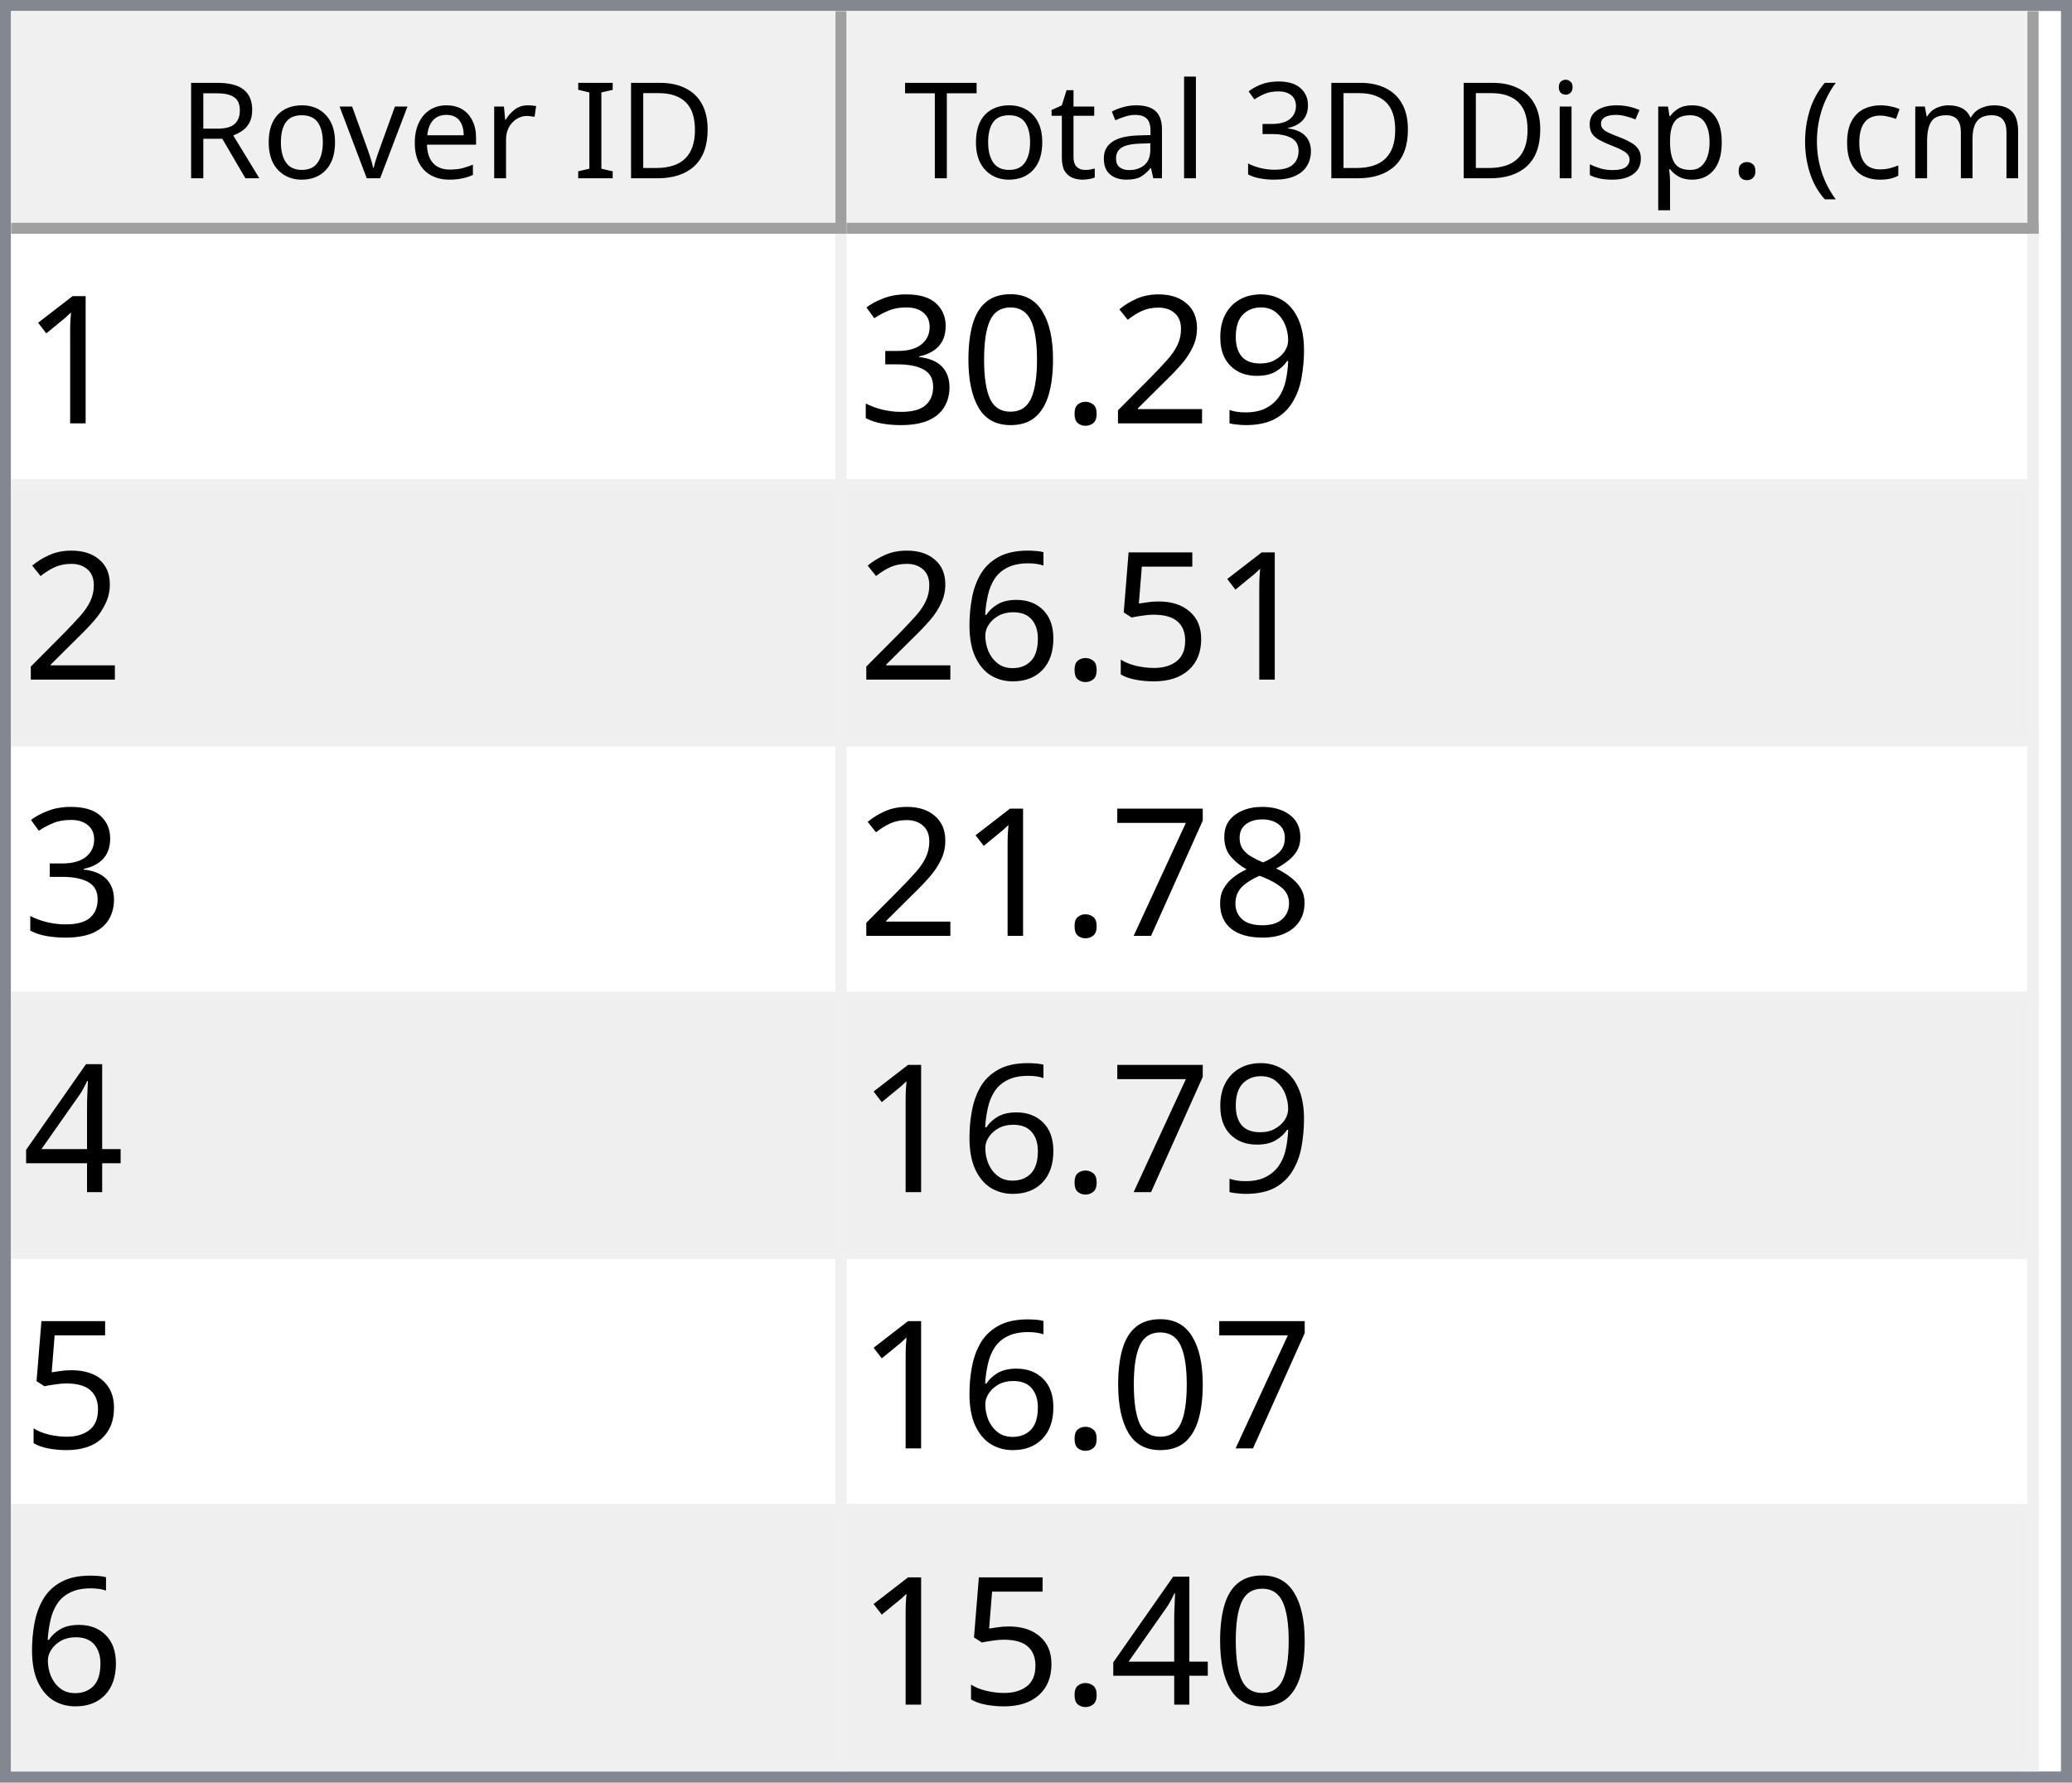
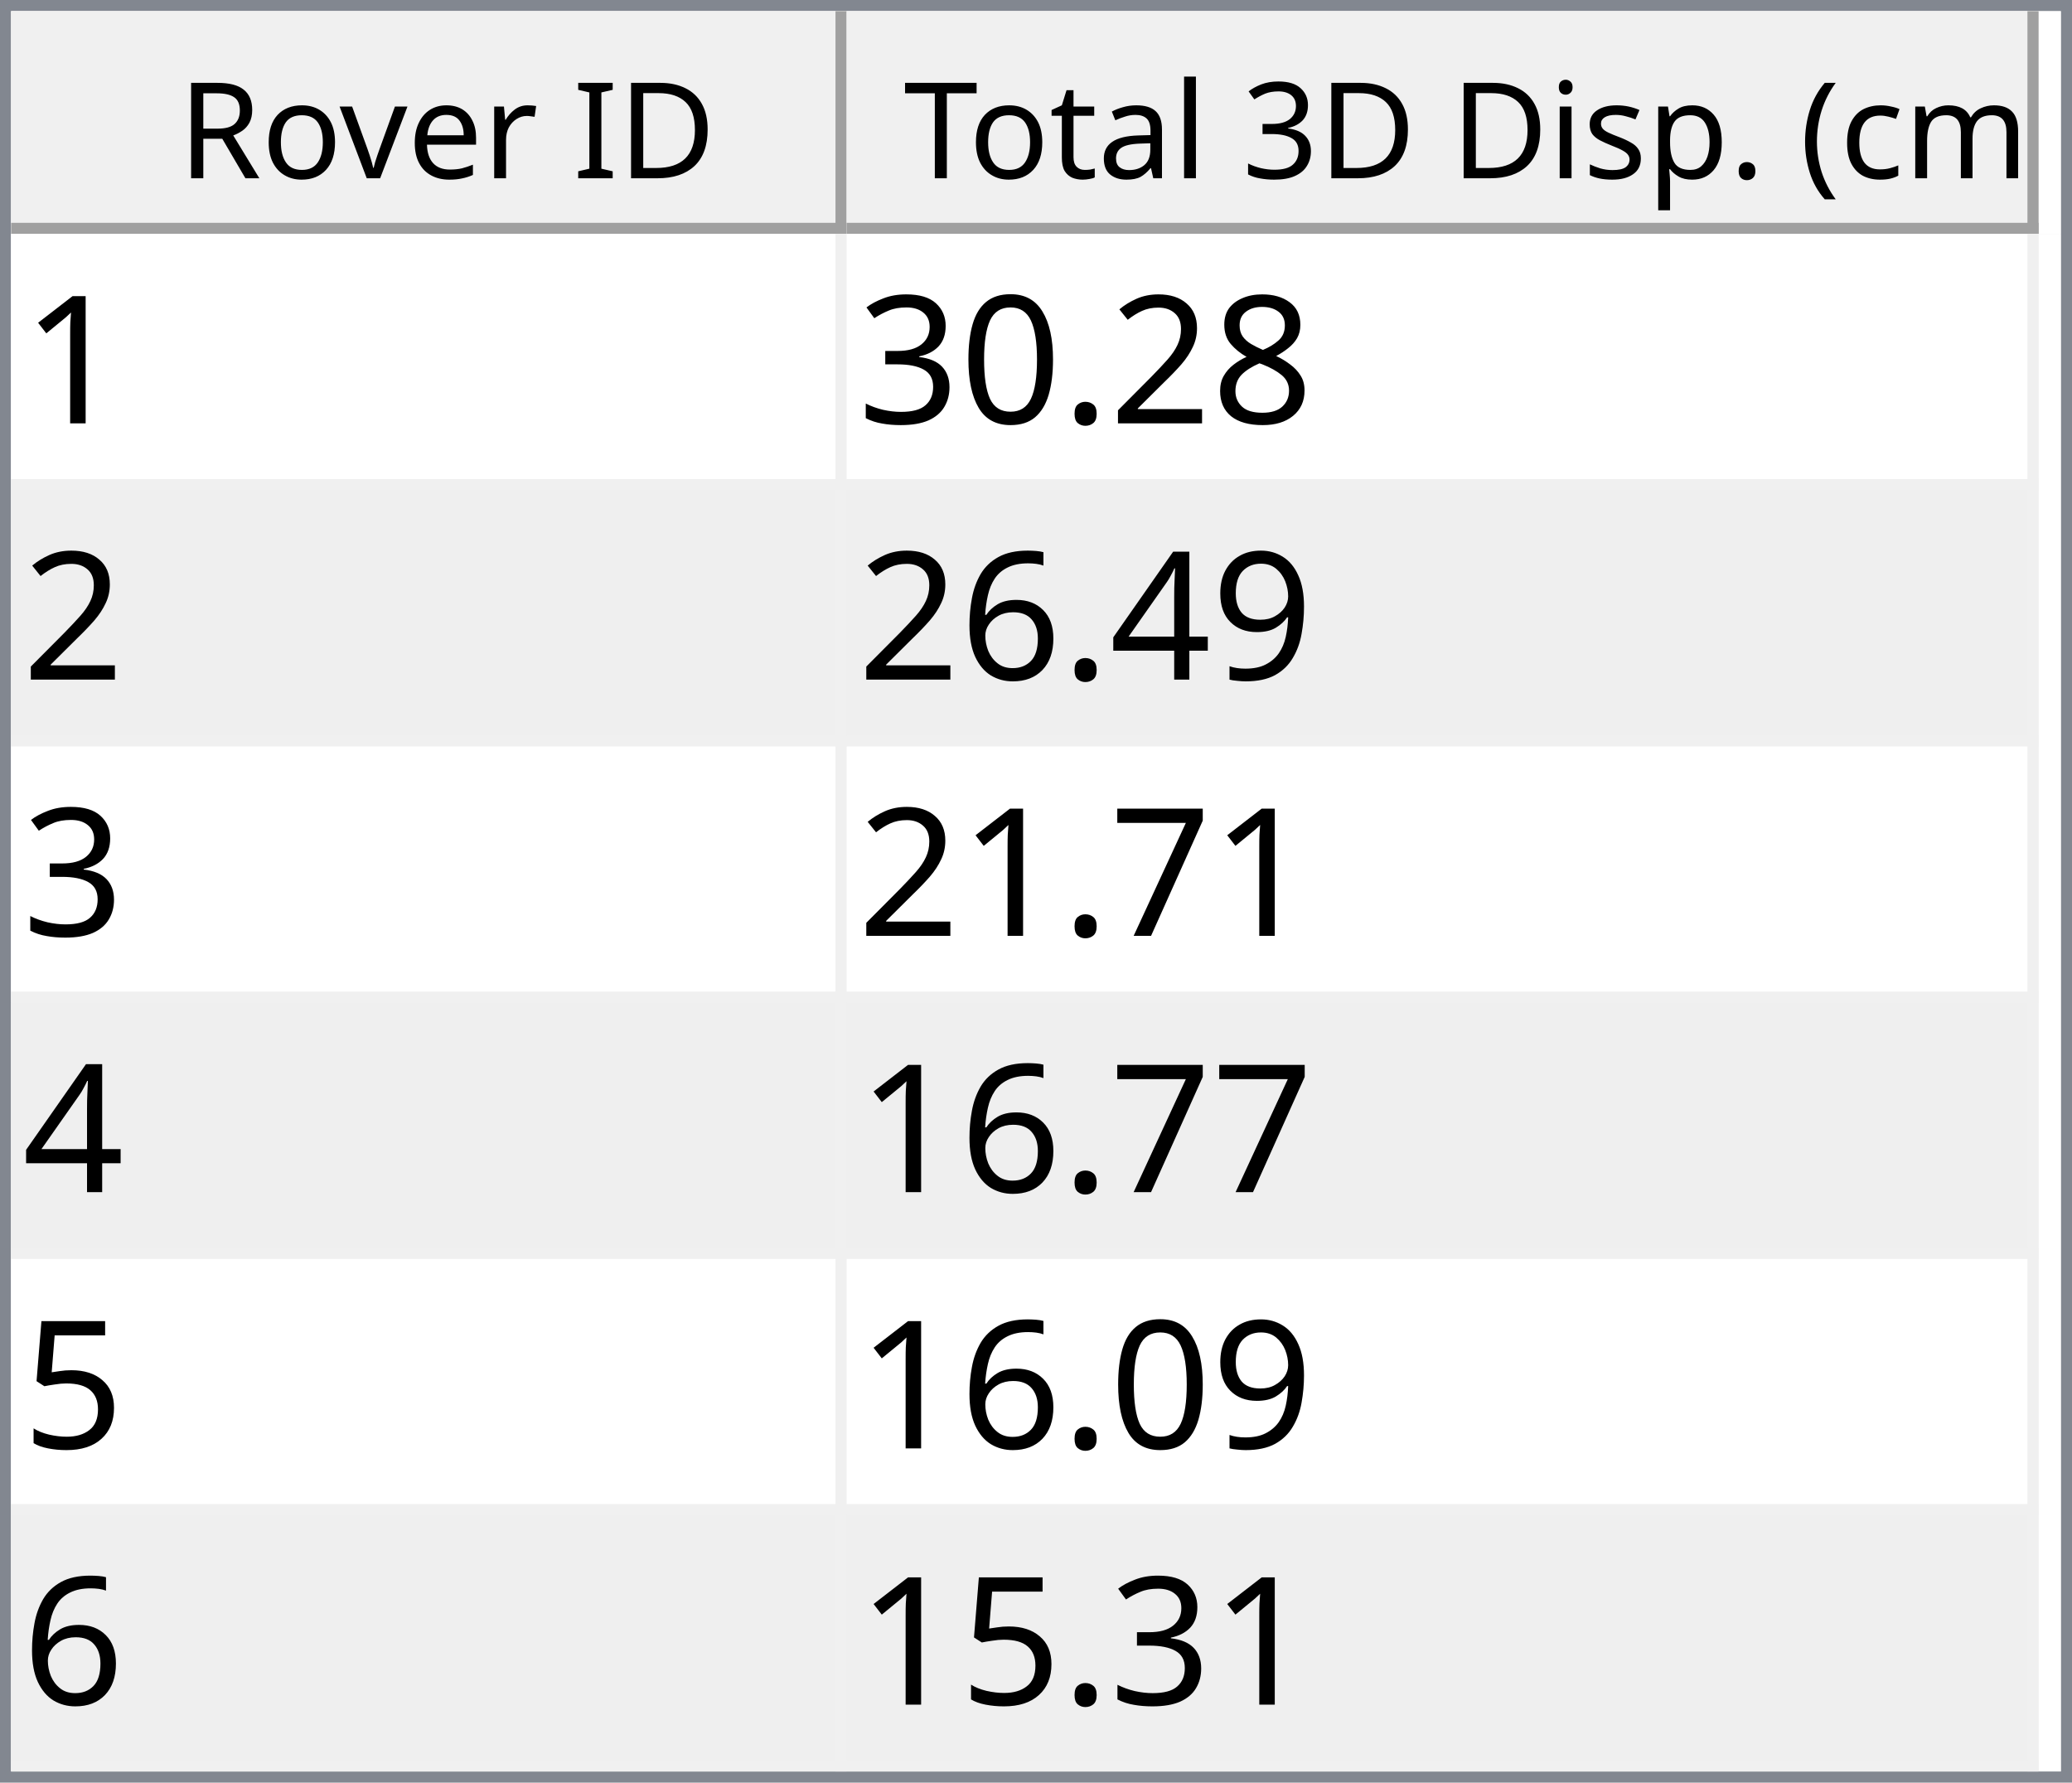
<svg xmlns="http://www.w3.org/2000/svg" style="fill-opacity:1; color-rendering:auto; color-interpolation:auto; text-rendering:auto; stroke:black; stroke-linecap:square; stroke-miterlimit:10; shape-rendering:auto; stroke-opacity:1; fill:black; stroke-dasharray:none; font-weight:normal; stroke-width:1; font-family:'Dialog'; font-style:normal; stroke-linejoin:miter; font-size:12px; stroke-dashoffset:0; image-rendering:auto;" width="186" height="160">
  <defs id="genericDefs" />
  <g>
    <defs id="defs1">
      <clipPath clipPathUnits="userSpaceOnUse" id="clipPath1">
        <path d="M0 0 L186 0 L186 160 L0 160 L0 0 Z" />
      </clipPath>
      <clipPath clipPathUnits="userSpaceOnUse" id="clipPath2">
        <path d="M0 0 L0 160 L186 160 L186 0 Z" />
      </clipPath>
      <clipPath clipPathUnits="userSpaceOnUse" id="clipPath3">
        <path d="M0 0 L0 20 L184 20 L184 0 Z" />
      </clipPath>
      <clipPath clipPathUnits="userSpaceOnUse" id="clipPath4">
        <path d="M0 0 L0 20 L75 20 L75 0 Z" />
      </clipPath>
      <clipPath clipPathUnits="userSpaceOnUse" id="clipPath5">
        <path d="M1 1 L1 19 L74 19 L74 1 Z" />
      </clipPath>
      <clipPath clipPathUnits="userSpaceOnUse" id="clipPath6">
        <path d="M0 0 L0 18 L73 18 L73 0 Z" />
      </clipPath>
      <clipPath clipPathUnits="userSpaceOnUse" id="clipPath7">
        <path d="M-0.5 -0.5 L-0.5 19.5 L74.5 19.5 L74.5 -0.5 Z" />
      </clipPath>
      <clipPath clipPathUnits="userSpaceOnUse" id="clipPath8">
        <path d="M0 0 L0 20 L107 20 L107 0 Z" />
      </clipPath>
      <clipPath clipPathUnits="userSpaceOnUse" id="clipPath9">
        <path d="M1 1 L1 19 L106 19 L106 1 Z" />
      </clipPath>
      <clipPath clipPathUnits="userSpaceOnUse" id="clipPath10">
        <path d="M0 0 L0 18 L105 18 L105 0 Z" />
      </clipPath>
      <clipPath clipPathUnits="userSpaceOnUse" id="clipPath11">
        <path d="M-0.5 -0.5 L-0.5 19.5 L106.5 19.5 L106.5 -0.5 Z" />
      </clipPath>
      <clipPath clipPathUnits="userSpaceOnUse" id="clipPath12">
        <path d="M0 0 L0 138 L184 138 L184 0 Z" />
      </clipPath>
      <clipPath clipPathUnits="userSpaceOnUse" id="clipPath13">
        <path d="M0 0 L0 138 L182 138 L182 0 Z" />
      </clipPath>
      <clipPath clipPathUnits="userSpaceOnUse" id="clipPath14">
        <path d="M-0.5 -0.5 L-0.5 137.5 L181.5 137.5 L181.5 -0.5 Z" />
      </clipPath>
      <clipPath clipPathUnits="userSpaceOnUse" id="clipPath15">
        <path d="M0 0 L0 22 L74 22 L74 0 Z" />
      </clipPath>
      <clipPath clipPathUnits="userSpaceOnUse" id="clipPath16">
        <path d="M0 0 L0 22 L106 22 L106 0 Z" />
      </clipPath>
      <font horiz-adv-x="64.551" id="font1">
        <font-face ascent="107.91" descent="25.098" units-per-em="100" style="font-style:normal; font-family:Segoe UI; font-weight:normal;" />
        <missing-glyph horiz-adv-x="64.551" d="M8.109 0 L8.109 68.266 L56.453 68.266 L56.453 0 L8.109 0 ZM15.328 7.234 L49.219 7.234 L49.219 61.031 L15.328 61.031 L15.328 7.234 Z" />
        <glyph unicode="D" horiz-adv-x="70.117" d="M9.188 0 L9.188 70.016 L28.516 70.016 Q65.531 70.016 65.531 35.891 Q65.531 19.672 55.25 9.836 Q44.969 0 27.734 0 L9.188 0 ZM17.391 62.594 L17.391 7.422 L27.828 7.422 Q41.609 7.422 49.273 14.797 Q56.938 22.172 56.938 35.688 Q56.938 62.594 28.328 62.594 L17.391 62.594 Z" />
        <glyph unicode="I" horiz-adv-x="26.611" d="M17.391 0 L9.188 0 L9.188 70.016 L17.391 70.016 L17.391 0 Z" />
        <glyph unicode=" " horiz-adv-x="27.393" d="" />
        <glyph unicode="r" horiz-adv-x="34.766" d="M34.188 41.891 Q32.078 43.5 28.125 43.5 Q23 43.5 19.555 38.672 Q16.109 33.844 16.109 25.484 L16.109 0 L8.109 0 L8.109 50 L16.109 50 L16.109 39.703 L16.312 39.703 Q18.016 44.969 21.531 47.922 Q25.047 50.875 29.391 50.875 Q32.516 50.875 34.188 50.203 L34.188 41.891 Z" />
        <glyph unicode="e" horiz-adv-x="52.295" d="M48.297 23 L12.984 23 Q13.188 14.656 17.484 10.109 Q21.781 5.562 29.297 5.562 Q37.75 5.562 44.828 11.141 L44.828 3.609 Q38.234 -1.172 27.391 -1.172 Q16.797 -1.172 10.742 5.641 Q4.688 12.453 4.688 24.812 Q4.688 36.469 11.305 43.82 Q17.922 51.172 27.734 51.172 Q37.547 51.172 42.922 44.828 Q48.297 38.484 48.297 27.203 L48.297 23 ZM40.094 29.781 Q40.047 36.719 36.75 40.578 Q33.453 44.438 27.594 44.438 Q21.922 44.438 17.969 40.383 Q14.016 36.328 13.094 29.781 L40.094 29.781 Z" />
        <glyph unicode="v" horiz-adv-x="47.9" d="M47.406 50 L27.484 0 L19.625 0 L0.688 50 L9.469 50 L22.172 13.672 Q23.578 9.672 23.922 6.688 L24.125 6.688 Q24.609 10.453 25.688 13.484 L38.969 50 L47.406 50 Z" />
        <glyph unicode="o" horiz-adv-x="58.594" d="M29 -1.172 Q17.922 -1.172 11.305 5.836 Q4.688 12.844 4.688 24.422 Q4.688 37.016 11.57 44.094 Q18.453 51.172 30.172 51.172 Q41.359 51.172 47.633 44.289 Q53.906 37.406 53.906 25.203 Q53.906 13.234 47.141 6.031 Q40.375 -1.172 29 -1.172 ZM29.594 44.438 Q21.875 44.438 17.383 39.188 Q12.891 33.938 12.891 24.703 Q12.891 15.828 17.43 10.695 Q21.969 5.562 29.594 5.562 Q37.359 5.562 41.531 10.594 Q45.703 15.625 45.703 24.906 Q45.703 34.281 41.531 39.359 Q37.359 44.438 29.594 44.438 Z" />
        <glyph unicode="R" horiz-adv-x="59.814" d="M59.375 0 L49.609 0 L37.891 19.625 Q36.281 22.359 34.766 24.289 Q33.25 26.219 31.664 27.438 Q30.078 28.656 28.25 29.219 Q26.422 29.781 24.125 29.781 L17.391 29.781 L17.391 0 L9.188 0 L9.188 70.016 L30.078 70.016 Q34.672 70.016 38.555 68.867 Q42.438 67.719 45.289 65.375 Q48.141 63.031 49.758 59.547 Q51.375 56.062 51.375 51.375 Q51.375 47.703 50.273 44.656 Q49.172 41.609 47.148 39.211 Q45.125 36.812 42.266 35.133 Q39.406 33.453 35.844 32.516 L35.844 32.328 Q37.594 31.547 38.891 30.547 Q40.188 29.547 41.359 28.18 Q42.531 26.812 43.68 25.078 Q44.828 23.344 46.234 21.047 L59.375 0 ZM17.391 62.594 L17.391 37.203 L28.516 37.203 Q31.594 37.203 34.203 38.133 Q36.812 39.062 38.719 40.797 Q40.625 42.531 41.703 45.047 Q42.781 47.562 42.781 50.688 Q42.781 56.297 39.141 59.445 Q35.5 62.594 28.609 62.594 L17.391 62.594 Z" />
        <glyph unicode=")" horiz-adv-x="30.176" d="M8.297 -15.922 L1.172 -15.922 Q16.406 2.344 16.406 26.812 Q16.406 51.469 1.078 70.016 L8.297 70.016 Q23.531 52.156 23.531 26.703 Q23.531 1.375 8.297 -15.922 Z" />
        <glyph unicode="m" horiz-adv-x="86.133" d="M79.109 0 L71.094 0 L71.094 28.719 Q71.094 37.016 68.531 40.727 Q65.969 44.438 59.906 44.438 Q54.781 44.438 51.195 39.75 Q47.609 35.062 47.609 28.516 L47.609 0 L39.594 0 L39.594 29.688 Q39.594 44.438 28.219 44.438 Q22.953 44.438 19.531 40.016 Q16.109 35.594 16.109 28.516 L16.109 0 L8.109 0 L8.109 50 L16.109 50 L16.109 42.094 L16.312 42.094 Q21.625 51.172 31.844 51.172 Q36.969 51.172 40.773 48.312 Q44.578 45.453 46 40.828 Q51.562 51.172 62.594 51.172 Q79.109 51.172 79.109 30.812 L79.109 0 Z" />
        <glyph unicode="c" horiz-adv-x="46.191" d="M42.188 2.297 Q36.422 -1.172 28.516 -1.172 Q17.828 -1.172 11.258 5.789 Q4.688 12.75 4.688 23.828 Q4.688 36.188 11.766 43.68 Q18.844 51.172 30.672 51.172 Q37.25 51.172 42.281 48.734 L42.281 40.531 Q36.719 44.438 30.375 44.438 Q22.703 44.438 17.797 38.945 Q12.891 33.453 12.891 24.516 Q12.891 15.719 17.508 10.641 Q22.125 5.562 29.891 5.562 Q36.422 5.562 42.188 9.906 L42.188 2.297 Z" />
        <glyph unicode="(" horiz-adv-x="30.176" d="M29.109 -15.922 L21.969 -15.922 Q6.844 1.375 6.844 26.703 Q6.844 52.156 21.969 70.016 L29.203 70.016 Q13.875 51.469 13.875 26.812 Q13.875 2.344 29.109 -15.922 Z" />
        <glyph unicode="." horiz-adv-x="21.68" d="M10.891 -1.078 Q8.641 -1.078 7.055 0.539 Q5.469 2.156 5.469 4.391 Q5.469 6.641 7.055 8.273 Q8.641 9.906 10.891 9.906 Q13.188 9.906 14.797 8.273 Q16.406 6.641 16.406 4.391 Q16.406 2.156 14.797 0.539 Q13.188 -1.078 10.891 -1.078 Z" />
        <glyph unicode="p" horiz-adv-x="58.789" d="M16.312 7.234 L16.109 7.234 L16.109 -23 L8.109 -23 L8.109 50 L16.109 50 L16.109 41.219 L16.312 41.219 Q22.219 51.172 33.594 51.172 Q43.266 51.172 48.688 44.461 Q54.109 37.75 54.109 26.469 Q54.109 13.922 48 6.375 Q41.891 -1.172 31.297 -1.172 Q21.578 -1.172 16.312 7.234 ZM16.109 27.391 L16.109 20.406 Q16.109 14.203 20.141 9.883 Q24.172 5.562 30.375 5.562 Q37.641 5.562 41.773 11.133 Q45.906 16.703 45.906 26.609 Q45.906 34.969 42.047 39.703 Q38.188 44.438 31.594 44.438 Q24.609 44.438 20.359 39.578 Q16.109 34.719 16.109 27.391 Z" />
        <glyph unicode="s" horiz-adv-x="42.432" d="M5.078 1.812 L5.078 10.406 Q11.625 5.562 19.484 5.562 Q30.031 5.562 30.031 12.594 Q30.031 14.594 29.125 15.992 Q28.219 17.391 26.68 18.461 Q25.141 19.531 23.07 20.383 Q21 21.234 18.609 22.172 Q15.281 23.484 12.766 24.828 Q10.25 26.172 8.57 27.859 Q6.891 29.547 6.031 31.695 Q5.172 33.844 5.172 36.719 Q5.172 40.234 6.789 42.945 Q8.406 45.656 11.086 47.484 Q13.766 49.312 17.211 50.242 Q20.656 51.172 24.312 51.172 Q30.812 51.172 35.938 48.922 L35.938 40.828 Q30.422 44.438 23.25 44.438 Q21 44.438 19.195 43.922 Q17.391 43.406 16.094 42.477 Q14.797 41.547 14.086 40.258 Q13.375 38.969 13.375 37.406 Q13.375 35.453 14.086 34.133 Q14.797 32.812 16.164 31.789 Q17.531 30.766 19.484 29.938 Q21.438 29.109 23.922 28.125 Q27.25 26.859 29.883 25.516 Q32.516 24.172 34.375 22.484 Q36.234 20.797 37.234 18.602 Q38.234 16.406 38.234 13.375 Q38.234 9.672 36.602 6.938 Q34.969 4.203 32.234 2.398 Q29.5 0.594 25.93 -0.289 Q22.359 -1.172 18.453 -1.172 Q10.75 -1.172 5.078 1.812 Z" />
        <glyph unicode="i" horiz-adv-x="24.219" d="M12.203 62.703 Q10.062 62.703 8.547 64.164 Q7.031 65.625 7.031 67.875 Q7.031 70.125 8.547 71.609 Q10.062 73.094 12.203 73.094 Q14.406 73.094 15.945 71.609 Q17.484 70.125 17.484 67.875 Q17.484 65.719 15.945 64.211 Q14.406 62.703 12.203 62.703 ZM16.109 0 L8.109 0 L8.109 50 L16.109 50 L16.109 0 Z" />
        <glyph unicode="3" horiz-adv-x="53.906" d="M46.531 19.828 Q46.531 15.094 44.75 11.211 Q42.969 7.328 39.719 4.57 Q36.469 1.812 31.93 0.297 Q27.391 -1.219 21.922 -1.219 Q11.922 -1.219 6 2.594 L6 11.188 Q13.094 5.609 22.219 5.609 Q25.875 5.609 28.828 6.539 Q31.781 7.469 33.906 9.227 Q36.031 10.984 37.18 13.477 Q38.328 15.969 38.328 19.094 Q38.328 32.812 18.797 32.812 L12.984 32.812 L12.984 39.594 L18.5 39.594 Q35.797 39.594 35.797 52.484 Q35.797 64.406 22.609 64.406 Q15.188 64.406 8.688 59.422 L8.688 67.188 Q15.375 71.188 24.609 71.188 Q29 71.188 32.57 69.969 Q36.141 68.75 38.68 66.555 Q41.219 64.359 42.609 61.281 Q44 58.203 44 54.5 Q44 40.672 30.031 36.719 L30.031 36.531 Q33.594 36.141 36.625 34.797 Q39.656 33.453 41.852 31.305 Q44.047 29.156 45.289 26.25 Q46.531 23.344 46.531 19.828 Z" />
        <glyph unicode="l" horiz-adv-x="24.219" d="M16.109 0 L8.109 0 L8.109 74.031 L16.109 74.031 L16.109 0 Z" />
        <glyph unicode="a" horiz-adv-x="50.879" d="M43.891 0 L35.891 0 L35.891 7.812 L35.688 7.812 Q30.469 -1.172 20.312 -1.172 Q12.844 -1.172 8.617 2.781 Q4.391 6.734 4.391 13.281 Q4.391 27.297 20.906 29.594 L35.891 31.688 Q35.891 44.438 25.594 44.438 Q16.547 44.438 9.281 38.281 L9.281 46.484 Q16.656 51.172 26.266 51.172 Q43.891 51.172 43.891 32.516 L43.891 0 ZM35.891 25.297 L23.828 23.641 Q18.266 22.859 15.43 20.875 Q12.594 18.891 12.594 13.875 Q12.594 10.203 15.211 7.883 Q17.828 5.562 22.172 5.562 Q28.125 5.562 32.008 9.742 Q35.891 13.922 35.891 20.312 L35.891 25.297 Z" />
        <glyph unicode="t" horiz-adv-x="33.887" d="M31.297 0.484 Q28.469 -1.078 23.828 -1.078 Q10.688 -1.078 10.688 13.578 L10.688 43.172 L2.094 43.172 L2.094 50 L10.688 50 L10.688 62.203 L18.703 64.797 L18.703 50 L31.297 50 L31.297 43.172 L18.703 43.172 L18.703 14.984 Q18.703 9.969 20.414 7.82 Q22.125 5.672 26.078 5.672 Q29.109 5.672 31.297 7.328 L31.297 0.484 Z" />
        <glyph unicode="T" horiz-adv-x="52.393" d="M50.594 62.594 L30.375 62.594 L30.375 0 L22.172 0 L22.172 62.594 L2 62.594 L2 70.016 L50.594 70.016 L50.594 62.594 Z" />
      </font>
      <font horiz-adv-x="75.0" id="font2">
        <font-face ascent="100.537" descent="21.973" units-per-em="100" style="font-style:normal; font-family:sans-serif; font-weight:normal;" />
        <missing-glyph horiz-adv-x="75.0" d="M12.5 0 L12.5 62.5 L62.5 62.5 L62.5 0 L12.5 0 ZM14.062 1.562 L60.938 1.562 L60.938 60.938 L14.062 60.938 L14.062 1.562 Z" />
        <glyph unicode="1" horiz-adv-x="55.615" d="M37.25 0 L28.469 0 L28.469 56 Q25.297 52.984 20.141 49.953 Q14.984 46.922 10.891 45.406 L10.891 53.906 Q18.266 57.375 23.781 62.305 Q29.297 67.234 31.594 71.875 L37.25 71.875 L37.25 0 Z" />
-         <glyph unicode="9" horiz-adv-x="55.615" d="M5.469 16.547 L13.922 17.328 Q14.984 11.375 18.016 8.688 Q21.047 6 25.781 6 Q29.828 6 32.883 7.859 Q35.938 9.719 37.891 12.82 Q39.844 15.922 41.164 21.195 Q42.484 26.469 42.484 31.938 Q42.484 32.516 42.438 33.688 Q39.797 29.5 35.234 26.883 Q30.672 24.266 25.344 24.266 Q16.453 24.266 10.305 30.711 Q4.156 37.156 4.156 47.703 Q4.156 58.594 10.578 65.234 Q17 71.875 26.656 71.875 Q33.641 71.875 39.43 68.117 Q45.219 64.359 48.219 57.398 Q51.219 50.438 51.219 37.25 Q51.219 23.531 48.242 15.406 Q45.266 7.281 39.383 3.031 Q33.5 -1.219 25.594 -1.219 Q17.188 -1.219 11.867 3.445 Q6.547 8.109 5.469 16.547 ZM41.453 48.141 Q41.453 55.719 37.43 60.156 Q33.406 64.594 27.734 64.594 Q21.875 64.594 17.531 59.812 Q13.188 55.031 13.188 47.406 Q13.188 40.578 17.312 36.305 Q21.438 32.031 27.484 32.031 Q33.594 32.031 37.523 36.305 Q41.453 40.578 41.453 48.141 Z" />
+         <glyph unicode="8" horiz-adv-x="55.615" d="M17.672 38.812 Q12.203 40.828 9.57 44.539 Q6.938 48.25 6.938 53.422 Q6.938 61.234 12.555 66.555 Q18.172 71.875 27.484 71.875 Q36.859 71.875 42.578 66.43 Q48.297 60.984 48.297 53.172 Q48.297 48.188 45.68 44.508 Q43.062 40.828 37.75 38.812 Q44.344 36.672 47.781 31.883 Q51.219 27.094 51.219 20.453 Q51.219 11.281 44.727 5.031 Q38.234 -1.219 27.641 -1.219 Q17.047 -1.219 10.547 5.055 Q4.047 11.328 4.047 20.703 Q4.047 27.688 7.594 32.398 Q11.141 37.109 17.672 38.812 ZM15.922 53.719 Q15.922 48.641 19.195 45.414 Q22.469 42.188 27.688 42.188 Q32.766 42.188 36.016 45.383 Q39.266 48.578 39.266 53.219 Q39.266 58.062 35.914 61.359 Q32.562 64.656 27.594 64.656 Q22.562 64.656 19.242 61.43 Q15.922 58.203 15.922 53.719 ZM13.094 20.656 Q13.094 16.891 14.875 13.375 Q16.656 9.859 20.172 7.93 Q23.688 6 27.734 6 Q34.031 6 38.133 10.055 Q42.234 14.109 42.234 20.359 Q42.234 26.703 38.016 30.859 Q33.797 35.016 27.438 35.016 Q21.234 35.016 17.164 30.914 Q13.094 26.812 13.094 20.656 Z" />
        <glyph unicode="2" horiz-adv-x="55.615" d="M50.344 8.453 L50.344 0 L3.031 0 Q2.938 3.172 4.047 6.109 Q5.859 10.938 9.836 15.625 Q13.812 20.312 21.344 26.469 Q33.016 36.031 37.117 41.625 Q41.219 47.219 41.219 52.203 Q41.219 57.422 37.477 61.008 Q33.734 64.594 27.734 64.594 Q21.391 64.594 17.578 60.789 Q13.766 56.984 13.719 50.25 L4.688 51.172 Q5.609 61.281 11.664 66.578 Q17.719 71.875 27.938 71.875 Q38.234 71.875 44.242 66.164 Q50.25 60.453 50.25 52 Q50.25 47.703 48.492 43.555 Q46.734 39.406 42.656 34.812 Q38.578 30.219 29.109 22.219 Q21.188 15.578 18.945 13.211 Q16.703 10.844 15.234 8.453 L50.344 8.453 Z" />
        <glyph unicode="." horiz-adv-x="27.783" d="M9.078 0 L9.078 10.016 L19.094 10.016 L19.094 0 L9.078 0 Z" />
        <glyph unicode="0" horiz-adv-x="55.615" d="M4.156 35.297 Q4.156 48 6.766 55.742 Q9.375 63.484 14.523 67.68 Q19.672 71.875 27.484 71.875 Q33.25 71.875 37.594 69.555 Q41.938 67.234 44.773 62.867 Q47.609 58.5 49.219 52.227 Q50.828 45.953 50.828 35.297 Q50.828 22.703 48.242 14.969 Q45.656 7.234 40.508 3.008 Q35.359 -1.219 27.484 -1.219 Q17.141 -1.219 11.234 6.203 Q4.156 15.141 4.156 35.297 ZM13.188 35.297 Q13.188 17.672 17.312 11.836 Q21.438 6 27.484 6 Q33.547 6 37.672 11.859 Q41.797 17.719 41.797 35.297 Q41.797 52.984 37.672 58.789 Q33.547 64.594 27.391 64.594 Q21.344 64.594 17.719 59.469 Q13.188 52.938 13.188 35.297 Z" />
        <glyph unicode="3" horiz-adv-x="55.615" d="M4.203 18.891 L12.984 20.062 Q14.5 12.594 18.141 9.297 Q21.781 6 27 6 Q33.203 6 37.477 10.297 Q41.75 14.594 41.75 20.953 Q41.75 27 37.797 30.93 Q33.844 34.859 27.734 34.859 Q25.25 34.859 21.531 33.891 L22.516 41.609 Q23.391 41.5 23.922 41.5 Q29.547 41.5 34.039 44.43 Q38.531 47.359 38.531 53.469 Q38.531 58.297 35.258 61.477 Q31.984 64.656 26.812 64.656 Q21.688 64.656 18.266 61.43 Q14.844 58.203 13.875 51.766 L5.078 53.328 Q6.688 62.156 12.398 67.016 Q18.109 71.875 26.609 71.875 Q32.469 71.875 37.398 69.359 Q42.328 66.844 44.945 62.5 Q47.562 58.156 47.562 53.266 Q47.562 48.641 45.07 44.828 Q42.578 41.016 37.703 38.766 Q44.047 37.312 47.562 32.695 Q51.078 28.078 51.078 21.141 Q51.078 11.766 44.242 5.25 Q37.406 -1.266 26.953 -1.266 Q17.531 -1.266 11.305 4.352 Q5.078 9.969 4.203 18.891 Z" />
+         <glyph unicode="9" horiz-adv-x="55.615" d="M5.469 16.547 L13.922 17.328 Q14.984 11.375 18.016 8.688 Q21.047 6 25.781 6 Q29.828 6 32.883 7.859 Q35.938 9.719 37.891 12.82 Q39.844 15.922 41.164 21.195 Q42.484 26.469 42.484 31.938 Q42.484 32.516 42.438 33.688 Q39.797 29.5 35.234 26.883 Q30.672 24.266 25.344 24.266 Q16.453 24.266 10.305 30.711 Q4.156 37.156 4.156 47.703 Q4.156 58.594 10.578 65.234 Q17 71.875 26.656 71.875 Q33.641 71.875 39.43 68.117 Q45.219 64.359 48.219 57.398 Q51.219 50.438 51.219 37.25 Q51.219 23.531 48.242 15.406 Q45.266 7.281 39.383 3.031 Q33.5 -1.219 25.594 -1.219 Q17.188 -1.219 11.867 3.445 Q6.547 8.109 5.469 16.547 ZM41.453 48.141 Q41.453 55.719 37.43 60.156 Q33.406 64.594 27.734 64.594 Q21.875 64.594 17.531 59.812 Q13.188 55.031 13.188 47.406 Q13.188 40.578 17.312 36.305 Q21.438 32.031 27.484 32.031 Q33.594 32.031 37.523 36.305 Q41.453 40.578 41.453 48.141 Z" />
+         <glyph unicode="4" horiz-adv-x="55.615" d="M32.328 0 L32.328 17.141 L1.266 17.141 L1.266 25.203 L33.938 71.578 L41.109 71.578 L41.109 25.203 L50.781 25.203 L50.781 17.141 L41.109 17.141 L41.109 0 L32.328 0 ZM32.328 25.203 L32.328 57.469 L9.906 25.203 L32.328 25.203 Z" />
+         <glyph unicode="6" horiz-adv-x="55.615" d="M49.75 54.047 L41.016 53.375 Q39.844 58.547 37.703 60.891 Q34.125 64.656 28.906 64.656 Q24.703 64.656 21.531 62.312 Q17.391 59.281 14.992 53.469 Q12.594 47.656 12.5 36.922 Q15.672 41.75 20.266 44.094 Q24.859 46.438 29.891 46.438 Q38.672 46.438 44.852 39.969 Q51.031 33.5 51.031 23.25 Q51.031 16.5 48.125 10.719 Q45.219 4.938 40.141 1.859 Q35.062 -1.219 28.609 -1.219 Q17.625 -1.219 10.695 6.859 Q3.766 14.938 3.766 33.5 Q3.766 54.25 11.422 63.672 Q18.109 71.875 29.438 71.875 Q37.891 71.875 43.289 67.141 Q48.688 62.406 49.75 54.047 ZM13.875 23.188 Q13.875 18.656 15.797 14.508 Q17.719 10.359 21.188 8.18 Q24.656 6 28.469 6 Q34.031 6 38.039 10.492 Q42.047 14.984 42.047 22.703 Q42.047 30.125 38.086 34.398 Q34.125 38.672 28.125 38.672 Q22.172 38.672 18.023 34.398 Q13.875 30.125 13.875 23.188 Z" />
+         <glyph unicode="7" horiz-adv-x="55.615" d="M4.734 62.203 L4.734 70.656 L51.078 70.656 L51.078 63.812 Q44.234 56.547 37.523 44.484 Q30.812 32.422 27.156 19.672 Q24.516 10.688 23.781 0 L14.75 0 Q14.891 8.453 18.062 20.414 Q21.234 32.375 27.172 43.484 Q33.109 54.594 39.797 62.203 L4.734 62.203 Z" />
        <glyph unicode="5" horiz-adv-x="55.615" d="M4.156 18.75 L13.375 19.531 Q14.406 12.797 18.141 9.398 Q21.875 6 27.156 6 Q33.5 6 37.891 10.789 Q42.281 15.578 42.281 23.484 Q42.281 31 38.062 35.352 Q33.844 39.703 27 39.703 Q22.75 39.703 19.336 37.773 Q15.922 35.844 13.969 32.766 L5.719 33.844 L12.641 70.609 L48.25 70.609 L48.25 62.203 L19.672 62.203 L15.828 42.969 Q22.266 47.469 29.344 47.469 Q38.719 47.469 45.164 40.969 Q51.609 34.469 51.609 24.266 Q51.609 14.547 45.953 7.469 Q39.062 -1.219 27.156 -1.219 Q17.391 -1.219 11.211 4.25 Q5.031 9.719 4.156 18.75 Z" />
-         <glyph unicode="6" horiz-adv-x="55.615" d="M49.75 54.047 L41.016 53.375 Q39.844 58.547 37.703 60.891 Q34.125 64.656 28.906 64.656 Q24.703 64.656 21.531 62.312 Q17.391 59.281 14.992 53.469 Q12.594 47.656 12.5 36.922 Q15.672 41.75 20.266 44.094 Q24.859 46.438 29.891 46.438 Q38.672 46.438 44.852 39.969 Q51.031 33.5 51.031 23.25 Q51.031 16.5 48.125 10.719 Q45.219 4.938 40.141 1.859 Q35.062 -1.219 28.609 -1.219 Q17.625 -1.219 10.695 6.859 Q3.766 14.938 3.766 33.5 Q3.766 54.25 11.422 63.672 Q18.109 71.875 29.438 71.875 Q37.891 71.875 43.289 67.141 Q48.688 62.406 49.75 54.047 ZM13.875 23.188 Q13.875 18.656 15.797 14.508 Q17.719 10.359 21.188 8.18 Q24.656 6 28.469 6 Q34.031 6 38.039 10.492 Q42.047 14.984 42.047 22.703 Q42.047 30.125 38.086 34.398 Q34.125 38.672 28.125 38.672 Q22.172 38.672 18.023 34.398 Q13.875 30.125 13.875 23.188 Z" />
-         <glyph unicode="8" horiz-adv-x="55.615" d="M17.672 38.812 Q12.203 40.828 9.57 44.539 Q6.938 48.25 6.938 53.422 Q6.938 61.234 12.555 66.555 Q18.172 71.875 27.484 71.875 Q36.859 71.875 42.578 66.43 Q48.297 60.984 48.297 53.172 Q48.297 48.188 45.68 44.508 Q43.062 40.828 37.75 38.812 Q44.344 36.672 47.781 31.883 Q51.219 27.094 51.219 20.453 Q51.219 11.281 44.727 5.031 Q38.234 -1.219 27.641 -1.219 Q17.047 -1.219 10.547 5.055 Q4.047 11.328 4.047 20.703 Q4.047 27.688 7.594 32.398 Q11.141 37.109 17.672 38.812 ZM15.922 53.719 Q15.922 48.641 19.195 45.414 Q22.469 42.188 27.688 42.188 Q32.766 42.188 36.016 45.383 Q39.266 48.578 39.266 53.219 Q39.266 58.062 35.914 61.359 Q32.562 64.656 27.594 64.656 Q22.562 64.656 19.242 61.43 Q15.922 58.203 15.922 53.719 ZM13.094 20.656 Q13.094 16.891 14.875 13.375 Q16.656 9.859 20.172 7.93 Q23.688 6 27.734 6 Q34.031 6 38.133 10.055 Q42.234 14.109 42.234 20.359 Q42.234 26.703 38.016 30.859 Q33.797 35.016 27.438 35.016 Q21.234 35.016 17.164 30.914 Q13.094 26.812 13.094 20.656 Z" />
-         <glyph unicode="7" horiz-adv-x="55.615" d="M4.734 62.203 L4.734 70.656 L51.078 70.656 L51.078 63.812 Q44.234 56.547 37.523 44.484 Q30.812 32.422 27.156 19.672 Q24.516 10.688 23.781 0 L14.75 0 Q14.891 8.453 18.062 20.414 Q21.234 32.375 27.172 43.484 Q33.109 54.594 39.797 62.203 L4.734 62.203 Z" />
-         <glyph unicode="4" horiz-adv-x="55.615" d="M32.328 0 L32.328 17.141 L1.266 17.141 L1.266 25.203 L33.938 71.578 L41.109 71.578 L41.109 25.203 L50.781 25.203 L50.781 17.141 L41.109 17.141 L41.109 0 L32.328 0 ZM32.328 25.203 L32.328 57.469 L9.906 25.203 L32.328 25.203 Z" />
      </font>
    </defs>
    <g style="fill:white; stroke:white;">
      <rect x="0" y="0" width="186" style="clip-path:url(#clipPath1); stroke:none;" height="160" />
    </g>
    <g style="fill:white; text-rendering:optimizeSpeed; color-rendering:optimizeSpeed; image-rendering:optimizeSpeed; shape-rendering:crispEdges; stroke:white; color-interpolation:sRGB;">
      <rect x="0" width="186" height="160" y="0" style="stroke:none;" />
      <path style="stroke:none;" d="M0 160 L186 160 L186 0 L0 0 Z" />
    </g>
    <g style="fill:rgb(240,240,240); font-family:'Segoe UI'; stroke:rgb(240,240,240);">
      <rect x="0" y="0" width="186" style="clip-path:url(#clipPath2); stroke:none;" height="160" />
    </g>
    <g style="fill:rgb(130,135,144); font-family:'Segoe UI'; stroke:rgb(130,135,144);">
      <path d="M0 0 L186 0 L186 160 L0 160 L0 0 ZM1 1 L185 1 L185 159 L1 159 L1 1 Z" style="fill-rule:evenodd; clip-path:url(#clipPath2); stroke:none;" />
    </g>
    <g style="fill:white; font-family:'Segoe UI'; stroke:white;" transform="translate(1,1)">
      <rect x="0" y="0" width="184" style="clip-path:url(#clipPath3); stroke:none;" height="20" />
    </g>
    <g style="fill:rgb(240,240,240); font-family:'Segoe UI'; stroke:rgb(240,240,240);" transform="translate(1,1)">
      <rect x="0" y="0" width="75" style="clip-path:url(#clipPath4); stroke:none;" height="20" />
    </g>
    <g style="font-family:'Segoe UI';" transform="translate(2,2)">
      <text x="14" xml:space="preserve" y="14" style="clip-path:url(#clipPath6); stroke:none;">Rover ID</text>
    </g>
    <g style="fill:rgb(160,160,160); font-family:'Segoe UI'; stroke:rgb(160,160,160); stroke-linejoin:bevel;" transform="translate(1.5,1.5)">
      <line x1="74" x2="74" y1="0" style="fill:none; clip-path:url(#clipPath7);" y2="19" />
    </g>
    <g style="fill:rgb(160,160,160); font-family:'Segoe UI'; stroke:rgb(160,160,160); stroke-linejoin:bevel;" transform="matrix(1,0,0,1,1,1) translate(0.5,0.5)">
      <line x1="0" x2="74" y1="19" style="fill:none; clip-path:url(#clipPath7);" y2="19" />
    </g>
    <g style="fill:rgb(240,240,240); font-family:'Segoe UI'; stroke:rgb(240,240,240);" transform="translate(76,1)">
      <rect x="0" y="0" width="107" style="clip-path:url(#clipPath8); stroke:none;" height="20" />
    </g>
    <g style="font-family:'Segoe UI';" transform="translate(77,2)">
      <text x="1" xml:space="preserve" y="14" style="clip-path:url(#clipPath10); stroke:none;"> Total 3D Disp. (cm)</text>
    </g>
    <g style="fill:rgb(160,160,160); font-family:'Segoe UI'; stroke:rgb(160,160,160); stroke-linejoin:bevel;" transform="translate(76.5,1.5)">
      <line x1="106" x2="106" y1="0" style="fill:none; clip-path:url(#clipPath11);" y2="19" />
    </g>
    <g style="fill:rgb(160,160,160); font-family:'Segoe UI'; stroke:rgb(160,160,160); stroke-linejoin:bevel;" transform="matrix(1,0,0,1,76,1) translate(0.5,0.5)">
      <line x1="0" x2="106" y1="19" style="fill:none; clip-path:url(#clipPath11);" y2="19" />
    </g>
    <g style="fill:white; font-family:'Segoe UI'; stroke:white;" transform="translate(1,21)">
      <rect x="0" y="0" width="184" style="clip-path:url(#clipPath12); stroke:none;" height="138" />
    </g>
    <g style="fill:rgb(240,240,240); font-size:16px; font-family:sans-serif; stroke:rgb(240,240,240);" transform="translate(1,21)">
      <rect x="0" y="0" width="182" style="clip-path:url(#clipPath13); stroke:none;" height="138" />
      <line transform="translate(0.5,0.5)" x1="0" x2="181" y1="22" style="clip-path:url(#clipPath14); fill:none; stroke-linejoin:bevel;" y2="22" />
    </g>
    <g transform="matrix(1,0,0,1,1,21) translate(0.5,0.5)" style="fill:rgb(240,240,240); font-size:16px; font-family:sans-serif; stroke:rgb(240,240,240); stroke-linejoin:bevel;">
      <line x1="0" x2="181" y1="45" style="fill:none; clip-path:url(#clipPath14);" y2="45" />
    </g>
    <g transform="matrix(1,0,0,1,1,21) translate(0.5,0.5)" style="fill:rgb(240,240,240); font-size:16px; font-family:sans-serif; stroke:rgb(240,240,240); stroke-linejoin:bevel;">
      <line x1="0" x2="181" y1="68" style="fill:none; clip-path:url(#clipPath14);" y2="68" />
    </g>
    <g transform="matrix(1,0,0,1,1,21) translate(0.5,0.5)" style="fill:rgb(240,240,240); font-size:16px; font-family:sans-serif; stroke:rgb(240,240,240); stroke-linejoin:bevel;">
      <line x1="0" x2="181" y1="91" style="fill:none; clip-path:url(#clipPath14);" y2="91" />
    </g>
    <g transform="matrix(1,0,0,1,1,21) translate(0.5,0.5)" style="fill:rgb(240,240,240); font-size:16px; font-family:sans-serif; stroke:rgb(240,240,240); stroke-linejoin:bevel;">
      <line x1="0" x2="181" y1="114" style="fill:none; clip-path:url(#clipPath14);" y2="114" />
    </g>
    <g transform="matrix(1,0,0,1,1,21) translate(0.5,0.5)" style="fill:rgb(240,240,240); font-size:16px; font-family:sans-serif; stroke:rgb(240,240,240); stroke-linejoin:bevel;">
      <line x1="0" x2="181" y1="137" style="fill:none; clip-path:url(#clipPath14);" y2="137" />
    </g>
    <g transform="matrix(1,0,0,1,1,21) translate(0.5,0.5)" style="fill:rgb(240,240,240); font-size:16px; font-family:sans-serif; stroke:rgb(240,240,240); stroke-linejoin:bevel;">
      <line x1="74" x2="74" y1="0" style="fill:none; clip-path:url(#clipPath14);" y2="137" />
    </g>
    <g transform="matrix(1,0,0,1,1,21) translate(0.5,0.5)" style="fill:rgb(240,240,240); font-size:16px; font-family:sans-serif; stroke:rgb(240,240,240); stroke-linejoin:bevel;">
      <line x1="181" x2="181" y1="0" style="fill:none; clip-path:url(#clipPath14);" y2="137" />
    </g>
    <g style="fill:white; font-size:16px; font-family:sans-serif; stroke:white;" transform="matrix(1,0,0,1,1,21)">
      <rect x="0" y="0" width="74" style="clip-path:url(#clipPath15); stroke:none;" height="22" />
      <text x="1" y="17" style="fill:black; clip-path:url(#clipPath15); stroke:none;" xml:space="preserve">1</text>
    </g>
    <g style="fill:white; font-size:16px; font-family:sans-serif; stroke:white;" transform="matrix(1,0,0,1,1,21) translate(75,0)">
      <rect x="0" y="0" width="106" style="clip-path:url(#clipPath16); stroke:none;" height="22" />
-       <text x="1" y="17" style="fill:black; clip-path:url(#clipPath16); stroke:none;" xml:space="preserve">30.29</text>
+       <text x="1" y="17" style="fill:black; clip-path:url(#clipPath16); stroke:none;" xml:space="preserve">30.28</text>
    </g>
    <g style="fill:rgb(239,239,239); font-size:16px; font-family:sans-serif; stroke:rgb(239,239,239);" transform="matrix(1,0,0,1,1,21) translate(0,23)">
      <rect x="0" y="0" width="74" style="clip-path:url(#clipPath15); stroke:none;" height="22" />
      <text x="1" y="17" style="fill:black; clip-path:url(#clipPath15); stroke:none;" xml:space="preserve">2</text>
    </g>
    <g style="fill:rgb(239,239,239); font-size:16px; font-family:sans-serif; stroke:rgb(239,239,239);" transform="matrix(1,0,0,1,1,21) translate(75,23)">
      <rect x="0" y="0" width="106" style="clip-path:url(#clipPath16); stroke:none;" height="22" />
-       <text x="1" y="17" style="fill:black; clip-path:url(#clipPath16); stroke:none;" xml:space="preserve">26.51</text>
+       <text x="1" y="17" style="fill:black; clip-path:url(#clipPath16); stroke:none;" xml:space="preserve">26.49</text>
    </g>
    <g style="fill:white; font-size:16px; font-family:sans-serif; stroke:white;" transform="matrix(1,0,0,1,1,21) translate(0,46)">
      <rect x="0" y="0" width="74" style="clip-path:url(#clipPath15); stroke:none;" height="22" />
      <text x="1" y="17" style="fill:black; clip-path:url(#clipPath15); stroke:none;" xml:space="preserve">3</text>
    </g>
    <g style="fill:white; font-size:16px; font-family:sans-serif; stroke:white;" transform="matrix(1,0,0,1,1,21) translate(75,46)">
      <rect x="0" y="0" width="106" style="clip-path:url(#clipPath16); stroke:none;" height="22" />
-       <text x="1" y="17" style="fill:black; clip-path:url(#clipPath16); stroke:none;" xml:space="preserve">21.78</text>
+       <text x="1" y="17" style="fill:black; clip-path:url(#clipPath16); stroke:none;" xml:space="preserve">21.71</text>
    </g>
    <g style="fill:rgb(239,239,239); font-size:16px; font-family:sans-serif; stroke:rgb(239,239,239);" transform="matrix(1,0,0,1,1,21) translate(0,69)">
      <rect x="0" y="0" width="74" style="clip-path:url(#clipPath15); stroke:none;" height="22" />
      <text x="1" y="17" style="fill:black; clip-path:url(#clipPath15); stroke:none;" xml:space="preserve">4</text>
    </g>
    <g style="fill:rgb(239,239,239); font-size:16px; font-family:sans-serif; stroke:rgb(239,239,239);" transform="matrix(1,0,0,1,1,21) translate(75,69)">
      <rect x="0" y="0" width="106" style="clip-path:url(#clipPath16); stroke:none;" height="22" />
-       <text x="1" y="17" style="fill:black; clip-path:url(#clipPath16); stroke:none;" xml:space="preserve">16.79</text>
+       <text x="1" y="17" style="fill:black; clip-path:url(#clipPath16); stroke:none;" xml:space="preserve">16.77</text>
    </g>
    <g style="fill:white; font-size:16px; font-family:sans-serif; stroke:white;" transform="matrix(1,0,0,1,1,21) translate(0,92)">
      <rect x="0" y="0" width="74" style="clip-path:url(#clipPath15); stroke:none;" height="22" />
      <text x="1" y="17" style="fill:black; clip-path:url(#clipPath15); stroke:none;" xml:space="preserve">5</text>
    </g>
    <g style="fill:white; font-size:16px; font-family:sans-serif; stroke:white;" transform="matrix(1,0,0,1,1,21) translate(75,92)">
      <rect x="0" y="0" width="106" style="clip-path:url(#clipPath16); stroke:none;" height="22" />
-       <text x="1" y="17" style="fill:black; clip-path:url(#clipPath16); stroke:none;" xml:space="preserve">16.07</text>
+       <text x="1" y="17" style="fill:black; clip-path:url(#clipPath16); stroke:none;" xml:space="preserve">16.09</text>
    </g>
    <g style="fill:rgb(239,239,239); font-size:16px; font-family:sans-serif; stroke:rgb(239,239,239);" transform="matrix(1,0,0,1,1,21) translate(0,115)">
      <rect x="0" y="0" width="74" style="clip-path:url(#clipPath15); stroke:none;" height="22" />
      <text x="1" y="17" style="fill:black; clip-path:url(#clipPath15); stroke:none;" xml:space="preserve">6</text>
    </g>
    <g style="fill:rgb(239,239,239); font-size:16px; font-family:sans-serif; stroke:rgb(239,239,239);" transform="matrix(1,0,0,1,1,21) translate(75,115)">
      <rect x="0" y="0" width="106" style="clip-path:url(#clipPath16); stroke:none;" height="22" />
-       <text x="1" y="17" style="fill:black; clip-path:url(#clipPath16); stroke:none;" xml:space="preserve">15.40</text>
+       <text x="1" y="17" style="fill:black; clip-path:url(#clipPath16); stroke:none;" xml:space="preserve">15.31</text>
    </g>
  </g>
</svg>
